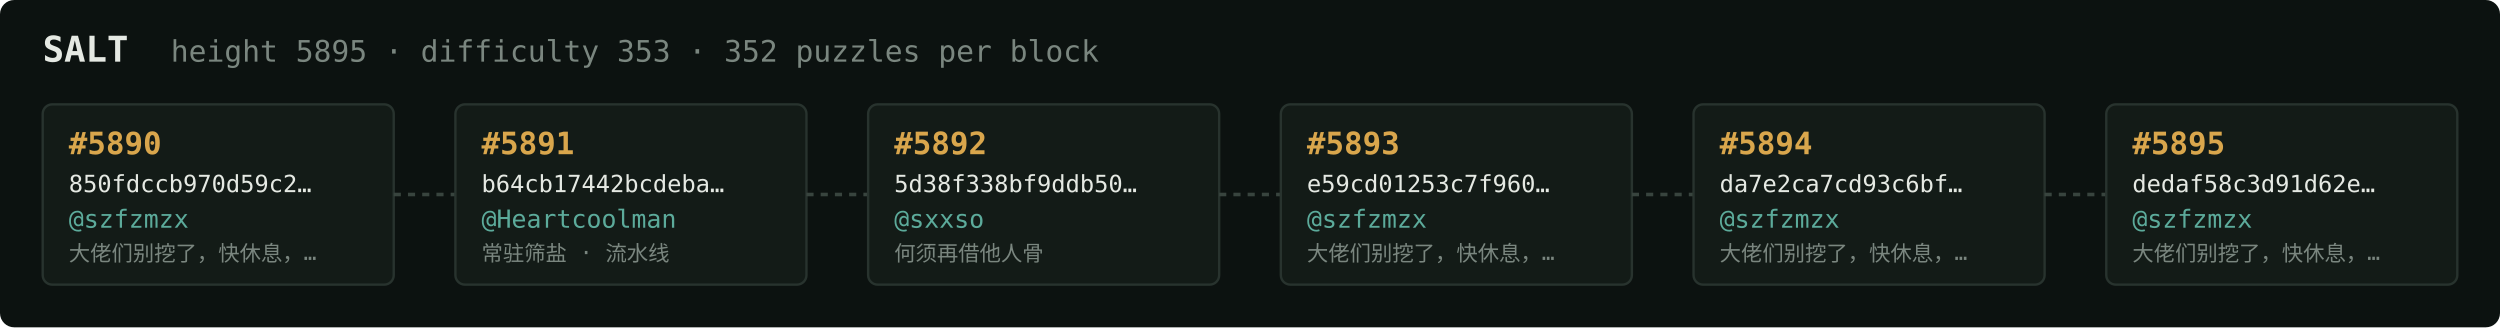
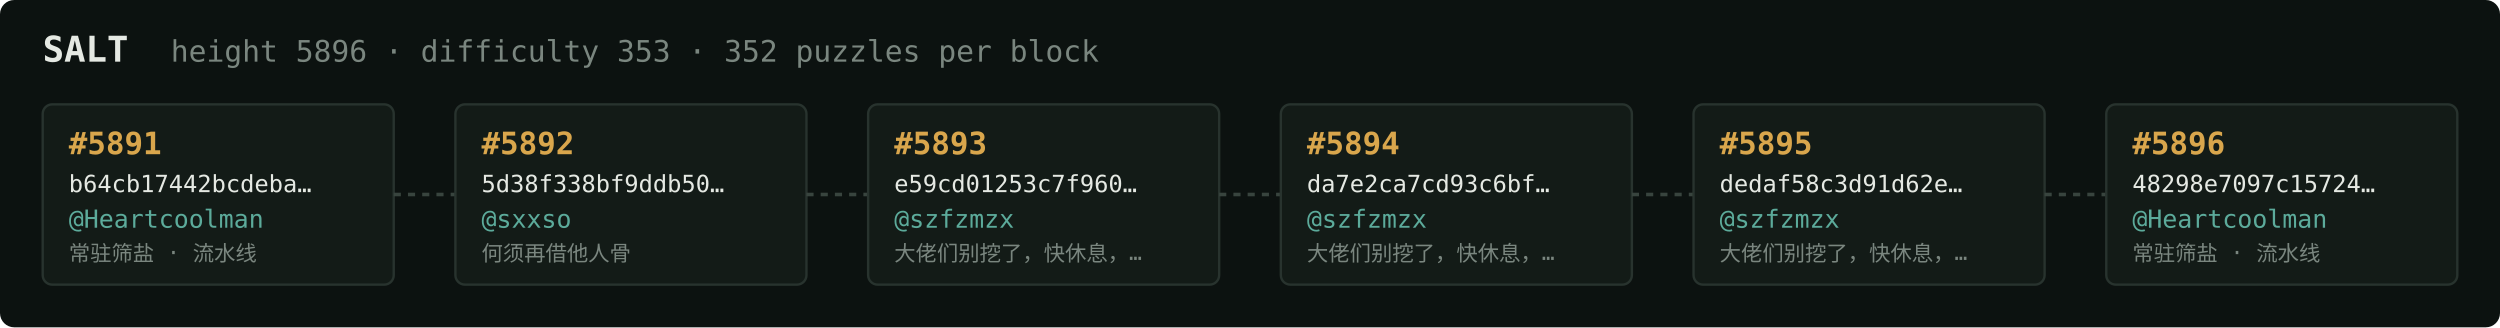
<svg xmlns="http://www.w3.org/2000/svg" width="1054" height="138" viewBox="0 0 1054 138" font-family="ui-monospace,SFMono-Regular,Menlo,monospace">
  <rect fill="#0c1210" width="1054" height="138" rx="6" />
  <text x="18" y="26" fill="#e5e9e3" font-size="15" font-weight="700">SALT</text>
-   <text x="72" y="26" fill="#7a867f" font-size="12.5">height 5895 · difficulty 353 · 352 puzzles per block</text>
+   <text x="72" y="26" fill="#7a867f" font-size="12.5">height 5896 · difficulty 353 · 352 puzzles per block</text>
  <rect x="18" y="44" width="148" height="76" rx="4" fill="#131b17" stroke="#28332e" stroke-width="1" />
-   <text x="29" y="65" fill="#d9a64c" font-size="13" font-weight="700">#5890</text>
-   <text x="29" y="81" fill="#e5e9e3" font-size="10">850fdccb970d59c2…</text>
-   <text x="29" y="96" fill="#5cab9b" font-size="10.5">@szfzmzx</text>
-   <text x="29" y="110" fill="#7a867f" font-size="9">大佬们别挖了，快休息，…</text>
+   <text x="29" y="65" fill="#d9a64c" font-size="13" font-weight="700">#5891</text>
+   <text x="29" y="81" fill="#e5e9e3" font-size="10">b64cb17442bcdeba…</text>
+   <text x="29" y="96" fill="#5cab9b" font-size="10.5">@Heartcoolman</text>
+   <text x="29" y="110" fill="#7a867f" font-size="9">常驻筛盐 · 流水线</text>
  <line x1="166" y1="82.0" x2="192" y2="82.0" stroke="#38443e" stroke-width="1.5" stroke-dasharray="3 3" />
  <rect x="192" y="44" width="148" height="76" rx="4" fill="#131b17" stroke="#28332e" stroke-width="1" />
-   <text x="203" y="65" fill="#d9a64c" font-size="13" font-weight="700">#5891</text>
-   <text x="203" y="81" fill="#e5e9e3" font-size="10">b64cb17442bcdeba…</text>
-   <text x="203" y="96" fill="#5cab9b" font-size="10.5">@Heartcoolman</text>
-   <text x="203" y="110" fill="#7a867f" font-size="9">常驻筛盐 · 流水线</text>
+   <text x="203" y="65" fill="#d9a64c" font-size="13" font-weight="700">#5892</text>
+   <text x="203" y="81" fill="#e5e9e3" font-size="10">5d38f338bf9ddb50…</text>
+   <text x="203" y="96" fill="#5cab9b" font-size="10.5">@sxxso</text>
+   <text x="203" y="110" fill="#7a867f" font-size="9">何须再借他人骨</text>
  <line x1="340" y1="82.0" x2="366" y2="82.0" stroke="#38443e" stroke-width="1.5" stroke-dasharray="3 3" />
  <rect x="366" y="44" width="148" height="76" rx="4" fill="#131b17" stroke="#28332e" stroke-width="1" />
-   <text x="377" y="65" fill="#d9a64c" font-size="13" font-weight="700">#5892</text>
-   <text x="377" y="81" fill="#e5e9e3" font-size="10">5d38f338bf9ddb50…</text>
-   <text x="377" y="96" fill="#5cab9b" font-size="10.5">@sxxso</text>
-   <text x="377" y="110" fill="#7a867f" font-size="9">何须再借他人骨</text>
+   <text x="377" y="65" fill="#d9a64c" font-size="13" font-weight="700">#5893</text>
+   <text x="377" y="81" fill="#e5e9e3" font-size="10">e59cd01253c7f960…</text>
+   <text x="377" y="96" fill="#5cab9b" font-size="10.5">@szfzmzx</text>
+   <text x="377" y="110" fill="#7a867f" font-size="9">大佬们别挖了，快休息，…</text>
  <line x1="514" y1="82.0" x2="540" y2="82.0" stroke="#38443e" stroke-width="1.5" stroke-dasharray="3 3" />
  <rect x="540" y="44" width="148" height="76" rx="4" fill="#131b17" stroke="#28332e" stroke-width="1" />
-   <text x="551" y="65" fill="#d9a64c" font-size="13" font-weight="700">#5893</text>
-   <text x="551" y="81" fill="#e5e9e3" font-size="10">e59cd01253c7f960…</text>
+   <text x="551" y="65" fill="#d9a64c" font-size="13" font-weight="700">#5894</text>
+   <text x="551" y="81" fill="#e5e9e3" font-size="10">da7e2ca7cd93c6bf…</text>
  <text x="551" y="96" fill="#5cab9b" font-size="10.5">@szfzmzx</text>
  <text x="551" y="110" fill="#7a867f" font-size="9">大佬们别挖了，快休息，…</text>
  <line x1="688" y1="82.0" x2="714" y2="82.0" stroke="#38443e" stroke-width="1.5" stroke-dasharray="3 3" />
  <rect x="714" y="44" width="148" height="76" rx="4" fill="#131b17" stroke="#28332e" stroke-width="1" />
-   <text x="725" y="65" fill="#d9a64c" font-size="13" font-weight="700">#5894</text>
-   <text x="725" y="81" fill="#e5e9e3" font-size="10">da7e2ca7cd93c6bf…</text>
+   <text x="725" y="65" fill="#d9a64c" font-size="13" font-weight="700">#5895</text>
+   <text x="725" y="81" fill="#e5e9e3" font-size="10">dedaf58c3d91d62e…</text>
  <text x="725" y="96" fill="#5cab9b" font-size="10.5">@szfzmzx</text>
  <text x="725" y="110" fill="#7a867f" font-size="9">大佬们别挖了，快休息，…</text>
  <line x1="862" y1="82.0" x2="888" y2="82.0" stroke="#38443e" stroke-width="1.5" stroke-dasharray="3 3" />
  <rect x="888" y="44" width="148" height="76" rx="4" fill="#131b17" stroke="#28332e" stroke-width="1" />
-   <text x="899" y="65" fill="#d9a64c" font-size="13" font-weight="700">#5895</text>
-   <text x="899" y="81" fill="#e5e9e3" font-size="10">dedaf58c3d91d62e…</text>
-   <text x="899" y="96" fill="#5cab9b" font-size="10.5">@szfzmzx</text>
-   <text x="899" y="110" fill="#7a867f" font-size="9">大佬们别挖了，快休息，…</text>
+   <text x="899" y="65" fill="#d9a64c" font-size="13" font-weight="700">#5896</text>
+   <text x="899" y="81" fill="#e5e9e3" font-size="10">48298e7097c15724…</text>
+   <text x="899" y="96" fill="#5cab9b" font-size="10.5">@Heartcoolman</text>
+   <text x="899" y="110" fill="#7a867f" font-size="9">常驻筛盐 · 流水线</text>
</svg>
